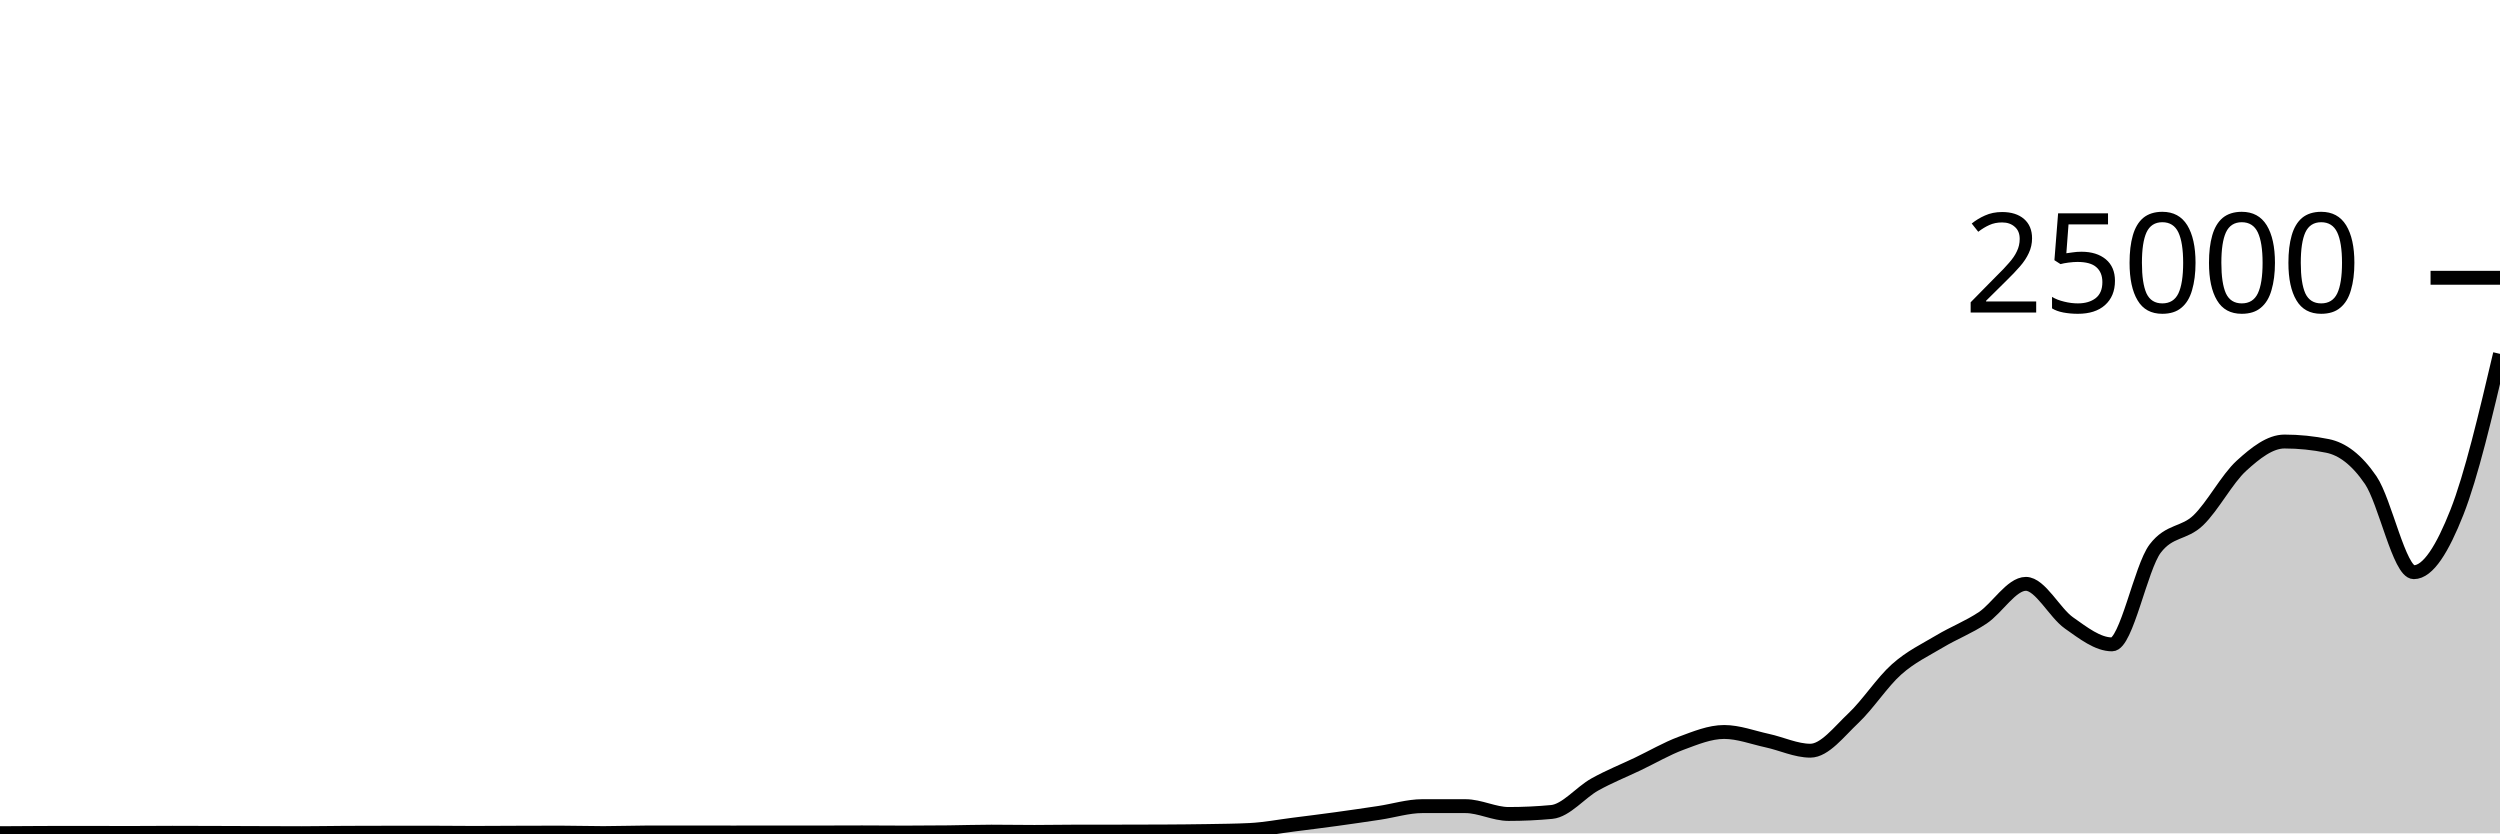
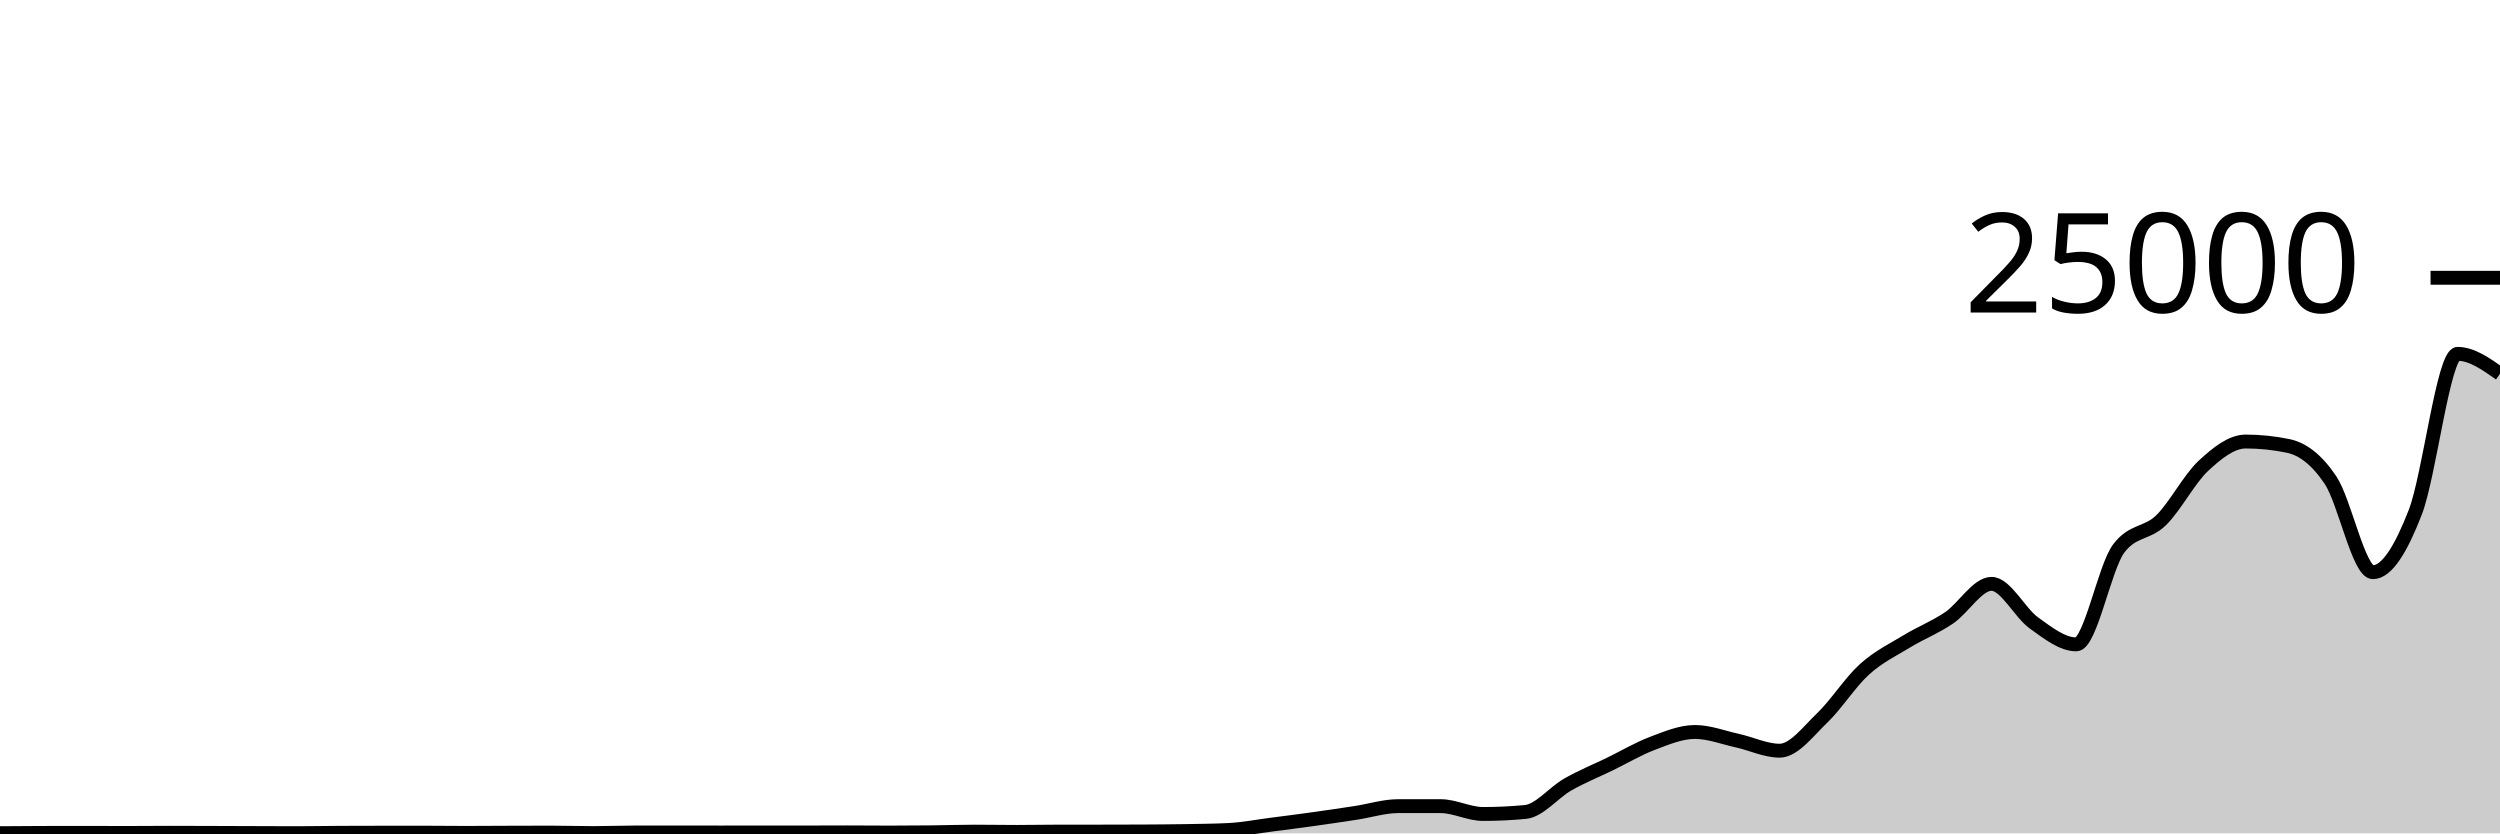
<svg xmlns="http://www.w3.org/2000/svg" viewBox="0 0 180 60">
  <g transform="translate(0,20)">
-     <path class="area" fill="rgba(0, 0, 0, 0.2)" d="M0,39.989C1.034,39.98,2.069,39.972,3.103,39.97C4.138,39.967,5.172,39.966,6.207,39.966C7.241,39.966,8.276,39.973,9.31,39.973C10.345,39.973,11.379,39.96,12.414,39.96C13.448,39.96,14.483,39.965,15.517,39.968C16.552,39.971,17.586,39.976,18.621,39.979C19.655,39.983,20.69,39.989,21.724,39.989C22.759,39.989,23.793,39.967,24.828,39.962C25.862,39.956,26.897,39.955,27.931,39.954C28.966,39.953,30,39.952,31.034,39.952C32.069,39.952,33.103,39.968,34.138,39.968C35.172,39.968,36.207,39.959,37.241,39.955C38.276,39.952,39.31,39.947,40.345,39.947C41.379,39.947,42.414,39.982,43.448,39.982C44.483,39.982,45.517,39.941,46.552,39.939C47.586,39.937,48.621,39.936,49.655,39.936C50.69,39.936,51.724,39.941,52.759,39.941C53.793,39.941,54.828,39.938,55.862,39.938C56.897,39.938,57.931,39.939,58.966,39.939C60,39.939,61.034,39.931,62.069,39.931C63.103,39.931,64.138,39.944,65.172,39.944C66.207,39.944,67.241,39.937,68.276,39.926C69.31,39.915,70.345,39.878,71.379,39.878C72.414,39.878,73.448,39.898,74.483,39.898C75.517,39.898,76.552,39.876,77.586,39.875C78.621,39.874,79.655,39.875,80.69,39.874C81.724,39.873,82.759,39.871,83.793,39.866C84.828,39.86,85.862,39.853,86.897,39.835C87.931,39.817,88.966,39.81,90,39.758C91.034,39.707,92.069,39.507,93.103,39.376C94.138,39.245,95.172,39.116,96.207,38.974C97.241,38.833,98.276,38.68,99.31,38.525C100.345,38.369,101.379,38.042,102.414,38.042C103.448,38.042,104.483,38.042,105.517,38.043C106.552,38.044,107.586,38.606,108.621,38.606C109.655,38.606,110.69,38.558,111.724,38.461C112.759,38.364,113.793,37.06,114.828,36.483C115.862,35.907,116.897,35.496,117.931,35.002C118.966,34.507,120,33.902,121.034,33.518C122.069,33.135,123.103,32.702,124.138,32.702C125.172,32.702,126.207,33.1,127.241,33.325C128.276,33.549,129.31,34.05,130.345,34.05C131.379,34.05,132.414,32.679,133.448,31.704C134.483,30.729,135.517,29.118,136.552,28.197C137.586,27.276,138.621,26.798,139.655,26.179C140.69,25.56,141.724,25.172,142.759,24.482C143.793,23.791,144.828,22.037,145.862,22.037C146.897,22.037,147.931,24.125,148.966,24.851C150,25.578,151.034,26.395,152.069,26.395C153.103,26.395,154.138,20.857,155.172,19.499C156.207,18.141,157.241,18.456,158.276,17.462C159.31,16.469,160.345,14.485,161.379,13.539C162.414,12.594,163.448,11.79,164.483,11.79C165.517,11.79,166.552,11.896,167.586,12.107C168.621,12.318,169.655,13.053,170.69,14.568C171.724,16.083,172.759,21.198,173.793,21.198C174.828,21.198,175.862,19.508,176.897,16.888C177.931,14.268,178.966,9.873,180,5.478L180,40C178.966,40,177.931,40,176.897,40C175.862,40,174.828,40,173.793,40C172.759,40,171.724,40,170.69,40C169.655,40,168.621,40,167.586,40C166.552,40,165.517,40,164.483,40C163.448,40,162.414,40,161.379,40C160.345,40,159.31,40,158.276,40C157.241,40,156.207,40,155.172,40C154.138,40,153.103,40,152.069,40C151.034,40,150,40,148.966,40C147.931,40,146.897,40,145.862,40C144.828,40,143.793,40,142.759,40C141.724,40,140.69,40,139.655,40C138.621,40,137.586,40,136.552,40C135.517,40,134.483,40,133.448,40C132.414,40,131.379,40,130.345,40C129.31,40,128.276,40,127.241,40C126.207,40,125.172,40,124.138,40C123.103,40,122.069,40,121.034,40C120,40,118.966,40,117.931,40C116.897,40,115.862,40,114.828,40C113.793,40,112.759,40,111.724,40C110.69,40,109.655,40,108.621,40C107.586,40,106.552,40,105.517,40C104.483,40,103.448,40,102.414,40C101.379,40,100.345,40,99.31,40C98.276,40,97.241,40,96.207,40C95.172,40,94.138,40,93.103,40C92.069,40,91.034,40,90,40C88.966,40,87.931,40,86.897,40C85.862,40,84.828,40,83.793,40C82.759,40,81.724,40,80.69,40C79.655,40,78.621,40,77.586,40C76.552,40,75.517,40,74.483,40C73.448,40,72.414,40,71.379,40C70.345,40,69.31,40,68.276,40C67.241,40,66.207,40,65.172,40C64.138,40,63.103,40,62.069,40C61.034,40,60,40,58.966,40C57.931,40,56.897,40,55.862,40C54.828,40,53.793,40,52.759,40C51.724,40,50.69,40,49.655,40C48.621,40,47.586,40,46.552,40C45.517,40,44.483,40,43.448,40C42.414,40,41.379,40,40.345,40C39.31,40,38.276,40,37.241,40C36.207,40,35.172,40,34.138,40C33.103,40,32.069,40,31.034,40C30,40,28.966,40,27.931,40C26.897,40,25.862,40,24.828,40C23.793,40,22.759,40,21.724,40C20.69,40,19.655,40,18.621,40C17.586,40,16.552,40,15.517,40C14.483,40,13.448,40,12.414,40C11.379,40,10.345,40,9.31,40C8.276,40,7.241,40,6.207,40C5.172,40,4.138,40,3.103,40C2.069,40,1.034,40,0,40Z" />
-     <path class="line" stroke="black" fill="none" d="M0,39.989C1.034,39.98,2.069,39.972,3.103,39.97C4.138,39.967,5.172,39.966,6.207,39.966C7.241,39.966,8.276,39.973,9.31,39.973C10.345,39.973,11.379,39.96,12.414,39.96C13.448,39.96,14.483,39.965,15.517,39.968C16.552,39.971,17.586,39.976,18.621,39.979C19.655,39.983,20.69,39.989,21.724,39.989C22.759,39.989,23.793,39.967,24.828,39.962C25.862,39.956,26.897,39.955,27.931,39.954C28.966,39.953,30,39.952,31.034,39.952C32.069,39.952,33.103,39.968,34.138,39.968C35.172,39.968,36.207,39.959,37.241,39.955C38.276,39.952,39.31,39.947,40.345,39.947C41.379,39.947,42.414,39.982,43.448,39.982C44.483,39.982,45.517,39.941,46.552,39.939C47.586,39.937,48.621,39.936,49.655,39.936C50.69,39.936,51.724,39.941,52.759,39.941C53.793,39.941,54.828,39.938,55.862,39.938C56.897,39.938,57.931,39.939,58.966,39.939C60,39.939,61.034,39.931,62.069,39.931C63.103,39.931,64.138,39.944,65.172,39.944C66.207,39.944,67.241,39.937,68.276,39.926C69.31,39.915,70.345,39.878,71.379,39.878C72.414,39.878,73.448,39.898,74.483,39.898C75.517,39.898,76.552,39.876,77.586,39.875C78.621,39.874,79.655,39.875,80.69,39.874C81.724,39.873,82.759,39.871,83.793,39.866C84.828,39.86,85.862,39.853,86.897,39.835C87.931,39.817,88.966,39.81,90,39.758C91.034,39.707,92.069,39.507,93.103,39.376C94.138,39.245,95.172,39.116,96.207,38.974C97.241,38.833,98.276,38.68,99.31,38.525C100.345,38.369,101.379,38.042,102.414,38.042C103.448,38.042,104.483,38.042,105.517,38.043C106.552,38.044,107.586,38.606,108.621,38.606C109.655,38.606,110.69,38.558,111.724,38.461C112.759,38.364,113.793,37.06,114.828,36.483C115.862,35.907,116.897,35.496,117.931,35.002C118.966,34.507,120,33.902,121.034,33.518C122.069,33.135,123.103,32.702,124.138,32.702C125.172,32.702,126.207,33.1,127.241,33.325C128.276,33.549,129.31,34.05,130.345,34.05C131.379,34.05,132.414,32.679,133.448,31.704C134.483,30.729,135.517,29.118,136.552,28.197C137.586,27.276,138.621,26.798,139.655,26.179C140.69,25.56,141.724,25.172,142.759,24.482C143.793,23.791,144.828,22.037,145.862,22.037C146.897,22.037,147.931,24.125,148.966,24.851C150,25.578,151.034,26.395,152.069,26.395C153.103,26.395,154.138,20.857,155.172,19.499C156.207,18.141,157.241,18.456,158.276,17.462C159.31,16.469,160.345,14.485,161.379,13.539C162.414,12.594,163.448,11.79,164.483,11.79C165.517,11.79,166.552,11.896,167.586,12.107C168.621,12.318,169.655,13.053,170.69,14.568C171.724,16.083,172.759,21.198,173.793,21.198C174.828,21.198,175.862,19.508,176.897,16.888C177.931,14.268,178.966,9.873,180,5.478" />
+     <path class="area" fill="rgba(0, 0, 0, 0.2)" d="M0,39.989C1.017,39.98,2.034,39.972,3.051,39.97C4.068,39.967,5.085,39.966,6.102,39.966C7.119,39.966,8.136,39.973,9.153,39.973C10.169,39.973,11.186,39.96,12.203,39.96C13.22,39.96,14.237,39.965,15.254,39.968C16.271,39.971,17.288,39.976,18.305,39.979C19.322,39.983,20.339,39.989,21.356,39.989C22.373,39.989,23.39,39.967,24.407,39.962C25.424,39.956,26.441,39.955,27.458,39.954C28.475,39.953,29.492,39.952,30.508,39.952C31.525,39.952,32.542,39.968,33.559,39.968C34.576,39.968,35.593,39.959,36.61,39.955C37.627,39.952,38.644,39.947,39.661,39.947C40.678,39.947,41.695,39.982,42.712,39.982C43.729,39.982,44.746,39.941,45.763,39.939C46.78,39.937,47.797,39.936,48.814,39.936C49.831,39.936,50.847,39.941,51.864,39.941C52.881,39.941,53.898,39.938,54.915,39.938C55.932,39.938,56.949,39.939,57.966,39.939C58.983,39.939,60,39.931,61.017,39.931C62.034,39.931,63.051,39.944,64.068,39.944C65.085,39.944,66.102,39.937,67.119,39.926C68.136,39.915,69.153,39.878,70.169,39.878C71.186,39.878,72.203,39.898,73.22,39.898C74.237,39.898,75.254,39.876,76.271,39.875C77.288,39.874,78.305,39.875,79.322,39.874C80.339,39.873,81.356,39.871,82.373,39.866C83.39,39.86,84.407,39.853,85.424,39.835C86.441,39.817,87.458,39.81,88.475,39.758C89.492,39.707,90.508,39.507,91.525,39.376C92.542,39.245,93.559,39.116,94.576,38.974C95.593,38.833,96.61,38.68,97.627,38.525C98.644,38.369,99.661,38.042,100.678,38.042C101.695,38.042,102.712,38.042,103.729,38.043C104.746,38.044,105.763,38.606,106.78,38.606C107.797,38.606,108.814,38.558,109.831,38.461C110.847,38.364,111.864,37.06,112.881,36.483C113.898,35.907,114.915,35.496,115.932,35.002C116.949,34.507,117.966,33.902,118.983,33.518C120,33.135,121.017,32.702,122.034,32.702C123.051,32.702,124.068,33.1,125.085,33.325C126.102,33.549,127.119,34.05,128.136,34.05C129.153,34.05,130.169,32.679,131.186,31.704C132.203,30.729,133.22,29.118,134.237,28.197C135.254,27.276,136.271,26.798,137.288,26.179C138.305,25.56,139.322,25.172,140.339,24.482C141.356,23.791,142.373,22.037,143.39,22.037C144.407,22.037,145.424,24.125,146.441,24.851C147.458,25.578,148.475,26.395,149.492,26.395C150.508,26.395,151.525,20.857,152.542,19.499C153.559,18.141,154.576,18.456,155.593,17.462C156.61,16.469,157.627,14.485,158.644,13.539C159.661,12.594,160.678,11.79,161.695,11.79C162.712,11.79,163.729,11.896,164.746,12.107C165.763,12.318,166.78,13.053,167.797,14.568C168.814,16.083,169.831,21.198,170.847,21.198C171.864,21.198,172.881,19.508,173.898,16.888C174.915,14.268,175.932,5.478,176.949,5.478C177.966,5.478,178.983,6.196,180,6.914L180,40C178.983,40,177.966,40,176.949,40C175.932,40,174.915,40,173.898,40C172.881,40,171.864,40,170.847,40C169.831,40,168.814,40,167.797,40C166.78,40,165.763,40,164.746,40C163.729,40,162.712,40,161.695,40C160.678,40,159.661,40,158.644,40C157.627,40,156.61,40,155.593,40C154.576,40,153.559,40,152.542,40C151.525,40,150.508,40,149.492,40C148.475,40,147.458,40,146.441,40C145.424,40,144.407,40,143.39,40C142.373,40,141.356,40,140.339,40C139.322,40,138.305,40,137.288,40C136.271,40,135.254,40,134.237,40C133.22,40,132.203,40,131.186,40C130.169,40,129.153,40,128.136,40C127.119,40,126.102,40,125.085,40C124.068,40,123.051,40,122.034,40C121.017,40,120,40,118.983,40C117.966,40,116.949,40,115.932,40C114.915,40,113.898,40,112.881,40C111.864,40,110.847,40,109.831,40C108.814,40,107.797,40,106.78,40C105.763,40,104.746,40,103.729,40C102.712,40,101.695,40,100.678,40C99.661,40,98.644,40,97.627,40C96.61,40,95.593,40,94.576,40C93.559,40,92.542,40,91.525,40C90.508,40,89.492,40,88.475,40C87.458,40,86.441,40,85.424,40C84.407,40,83.39,40,82.373,40C81.356,40,80.339,40,79.322,40C78.305,40,77.288,40,76.271,40C75.254,40,74.237,40,73.22,40C72.203,40,71.186,40,70.169,40C69.153,40,68.136,40,67.119,40C66.102,40,65.085,40,64.068,40C63.051,40,62.034,40,61.017,40C60,40,58.983,40,57.966,40C56.949,40,55.932,40,54.915,40C53.898,40,52.881,40,51.864,40C50.847,40,49.831,40,48.814,40C47.797,40,46.78,40,45.763,40C44.746,40,43.729,40,42.712,40C41.695,40,40.678,40,39.661,40C38.644,40,37.627,40,36.61,40C35.593,40,34.576,40,33.559,40C32.542,40,31.525,40,30.508,40C29.492,40,28.475,40,27.458,40C26.441,40,25.424,40,24.407,40C23.39,40,22.373,40,21.356,40C20.339,40,19.322,40,18.305,40C17.288,40,16.271,40,15.254,40C14.237,40,13.22,40,12.203,40C11.186,40,10.169,40,9.153,40C8.136,40,7.119,40,6.102,40C5.085,40,4.068,40,3.051,40C2.034,40,1.017,40,0,40Z" />
+     <path class="line" stroke="black" fill="none" d="M0,39.989C1.017,39.98,2.034,39.972,3.051,39.97C4.068,39.967,5.085,39.966,6.102,39.966C7.119,39.966,8.136,39.973,9.153,39.973C10.169,39.973,11.186,39.96,12.203,39.96C13.22,39.96,14.237,39.965,15.254,39.968C16.271,39.971,17.288,39.976,18.305,39.979C19.322,39.983,20.339,39.989,21.356,39.989C22.373,39.989,23.39,39.967,24.407,39.962C25.424,39.956,26.441,39.955,27.458,39.954C28.475,39.953,29.492,39.952,30.508,39.952C31.525,39.952,32.542,39.968,33.559,39.968C34.576,39.968,35.593,39.959,36.61,39.955C37.627,39.952,38.644,39.947,39.661,39.947C40.678,39.947,41.695,39.982,42.712,39.982C43.729,39.982,44.746,39.941,45.763,39.939C46.78,39.937,47.797,39.936,48.814,39.936C49.831,39.936,50.847,39.941,51.864,39.941C52.881,39.941,53.898,39.938,54.915,39.938C55.932,39.938,56.949,39.939,57.966,39.939C58.983,39.939,60,39.931,61.017,39.931C62.034,39.931,63.051,39.944,64.068,39.944C65.085,39.944,66.102,39.937,67.119,39.926C68.136,39.915,69.153,39.878,70.169,39.878C71.186,39.878,72.203,39.898,73.22,39.898C74.237,39.898,75.254,39.876,76.271,39.875C77.288,39.874,78.305,39.875,79.322,39.874C80.339,39.873,81.356,39.871,82.373,39.866C83.39,39.86,84.407,39.853,85.424,39.835C86.441,39.817,87.458,39.81,88.475,39.758C89.492,39.707,90.508,39.507,91.525,39.376C92.542,39.245,93.559,39.116,94.576,38.974C95.593,38.833,96.61,38.68,97.627,38.525C98.644,38.369,99.661,38.042,100.678,38.042C101.695,38.042,102.712,38.042,103.729,38.043C104.746,38.044,105.763,38.606,106.78,38.606C107.797,38.606,108.814,38.558,109.831,38.461C110.847,38.364,111.864,37.06,112.881,36.483C113.898,35.907,114.915,35.496,115.932,35.002C116.949,34.507,117.966,33.902,118.983,33.518C120,33.135,121.017,32.702,122.034,32.702C123.051,32.702,124.068,33.1,125.085,33.325C126.102,33.549,127.119,34.05,128.136,34.05C129.153,34.05,130.169,32.679,131.186,31.704C132.203,30.729,133.22,29.118,134.237,28.197C135.254,27.276,136.271,26.798,137.288,26.179C138.305,25.56,139.322,25.172,140.339,24.482C141.356,23.791,142.373,22.037,143.39,22.037C144.407,22.037,145.424,24.125,146.441,24.851C147.458,25.578,148.475,26.395,149.492,26.395C150.508,26.395,151.525,20.857,152.542,19.499C153.559,18.141,154.576,18.456,155.593,17.462C156.61,16.469,157.627,14.485,158.644,13.539C159.661,12.594,160.678,11.79,161.695,11.79C162.712,11.79,163.729,11.896,164.746,12.107C165.763,12.318,166.78,13.053,167.797,14.568C168.814,16.083,169.831,21.198,170.847,21.198C171.864,21.198,172.881,19.508,173.898,16.888C174.915,14.268,175.932,5.478,176.949,5.478C177.966,5.478,178.983,6.196,180,6.914" />
    <path class="axis-ceiling" stroke-width="1" stroke="black" fill="none" d="M175,0L180,0" />
    <text class="axis-ceiling-label" font-family="sans-serif" text-anchor="end" font-size="10px" x="170" y="2.5">25000</text>
  </g>
</svg>
